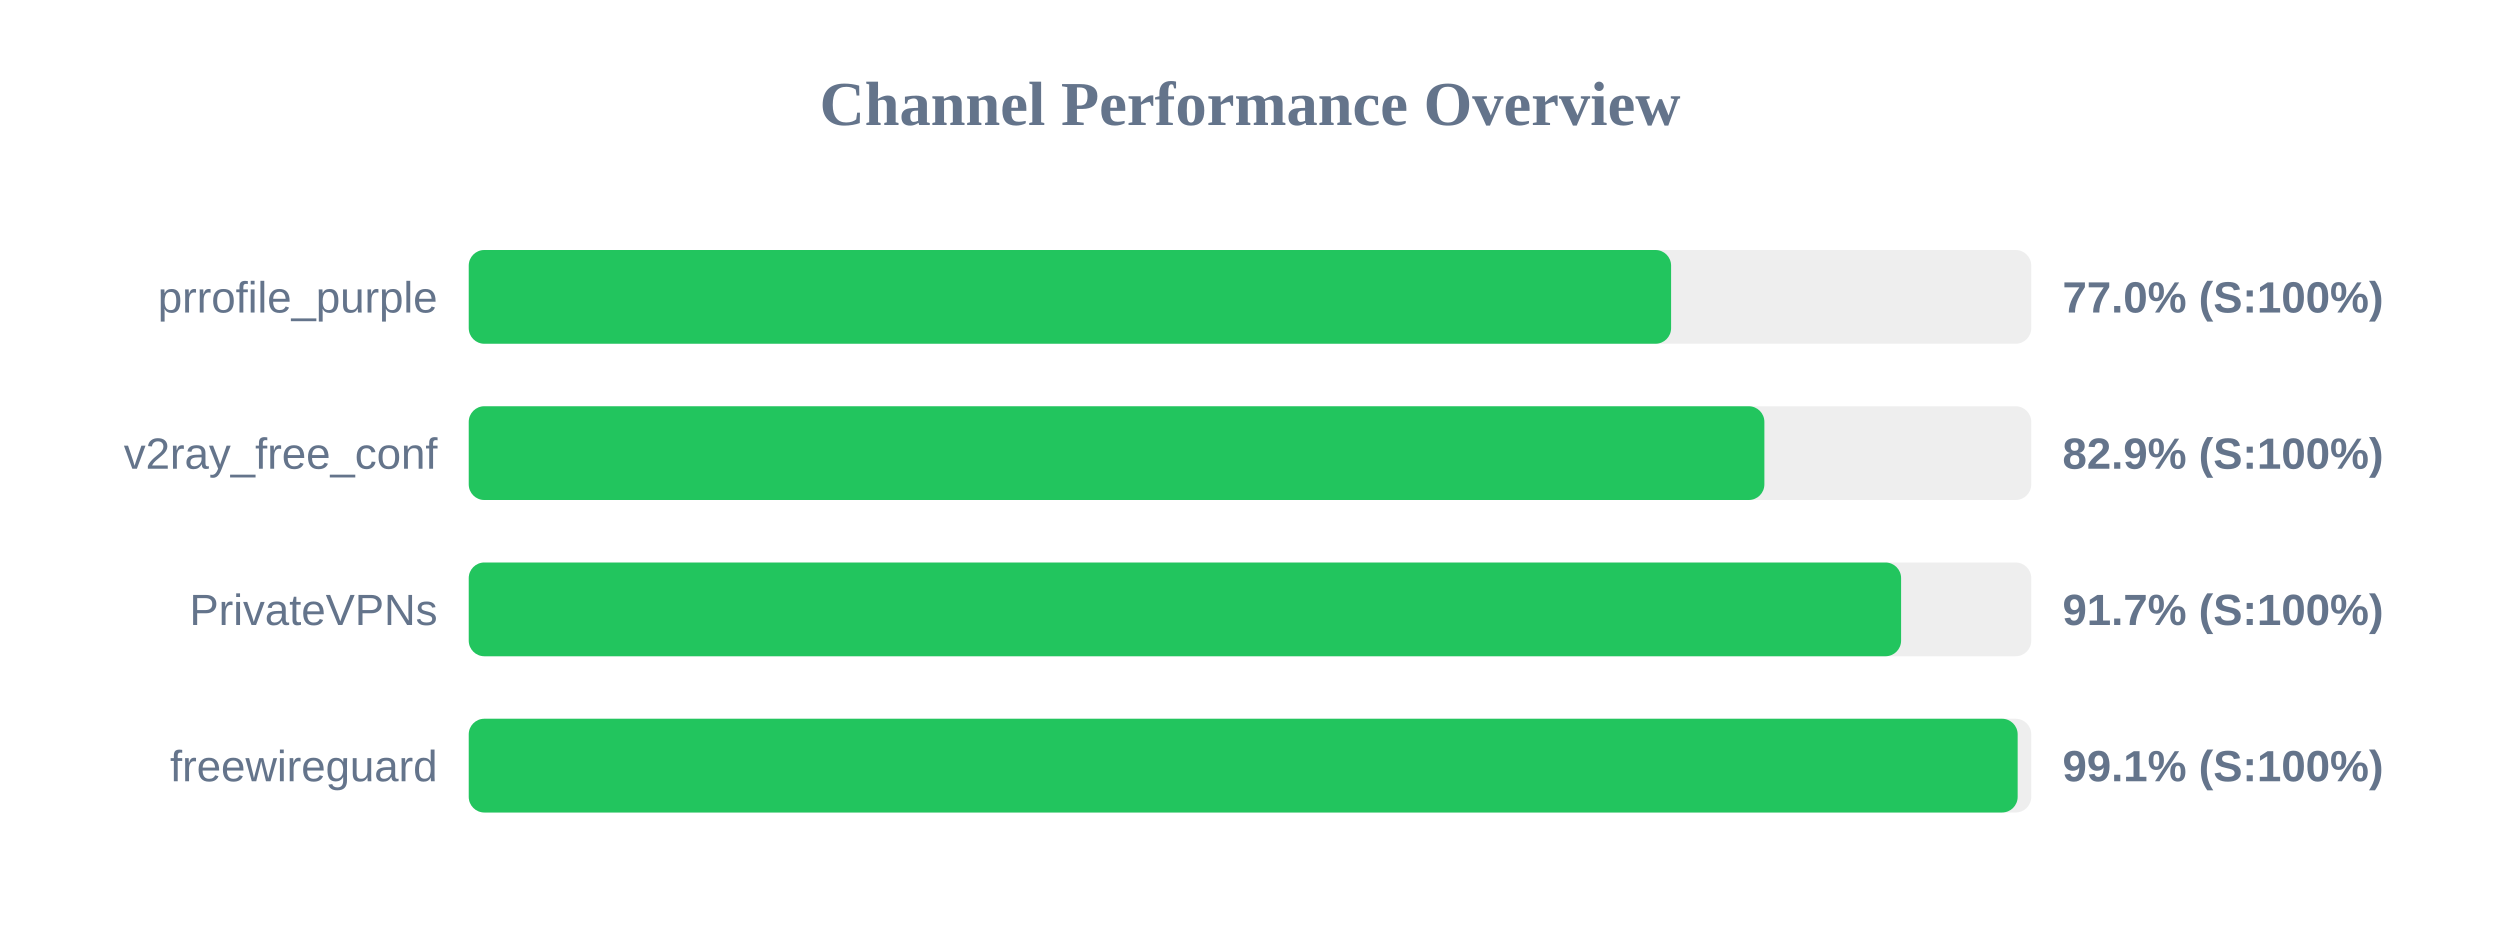
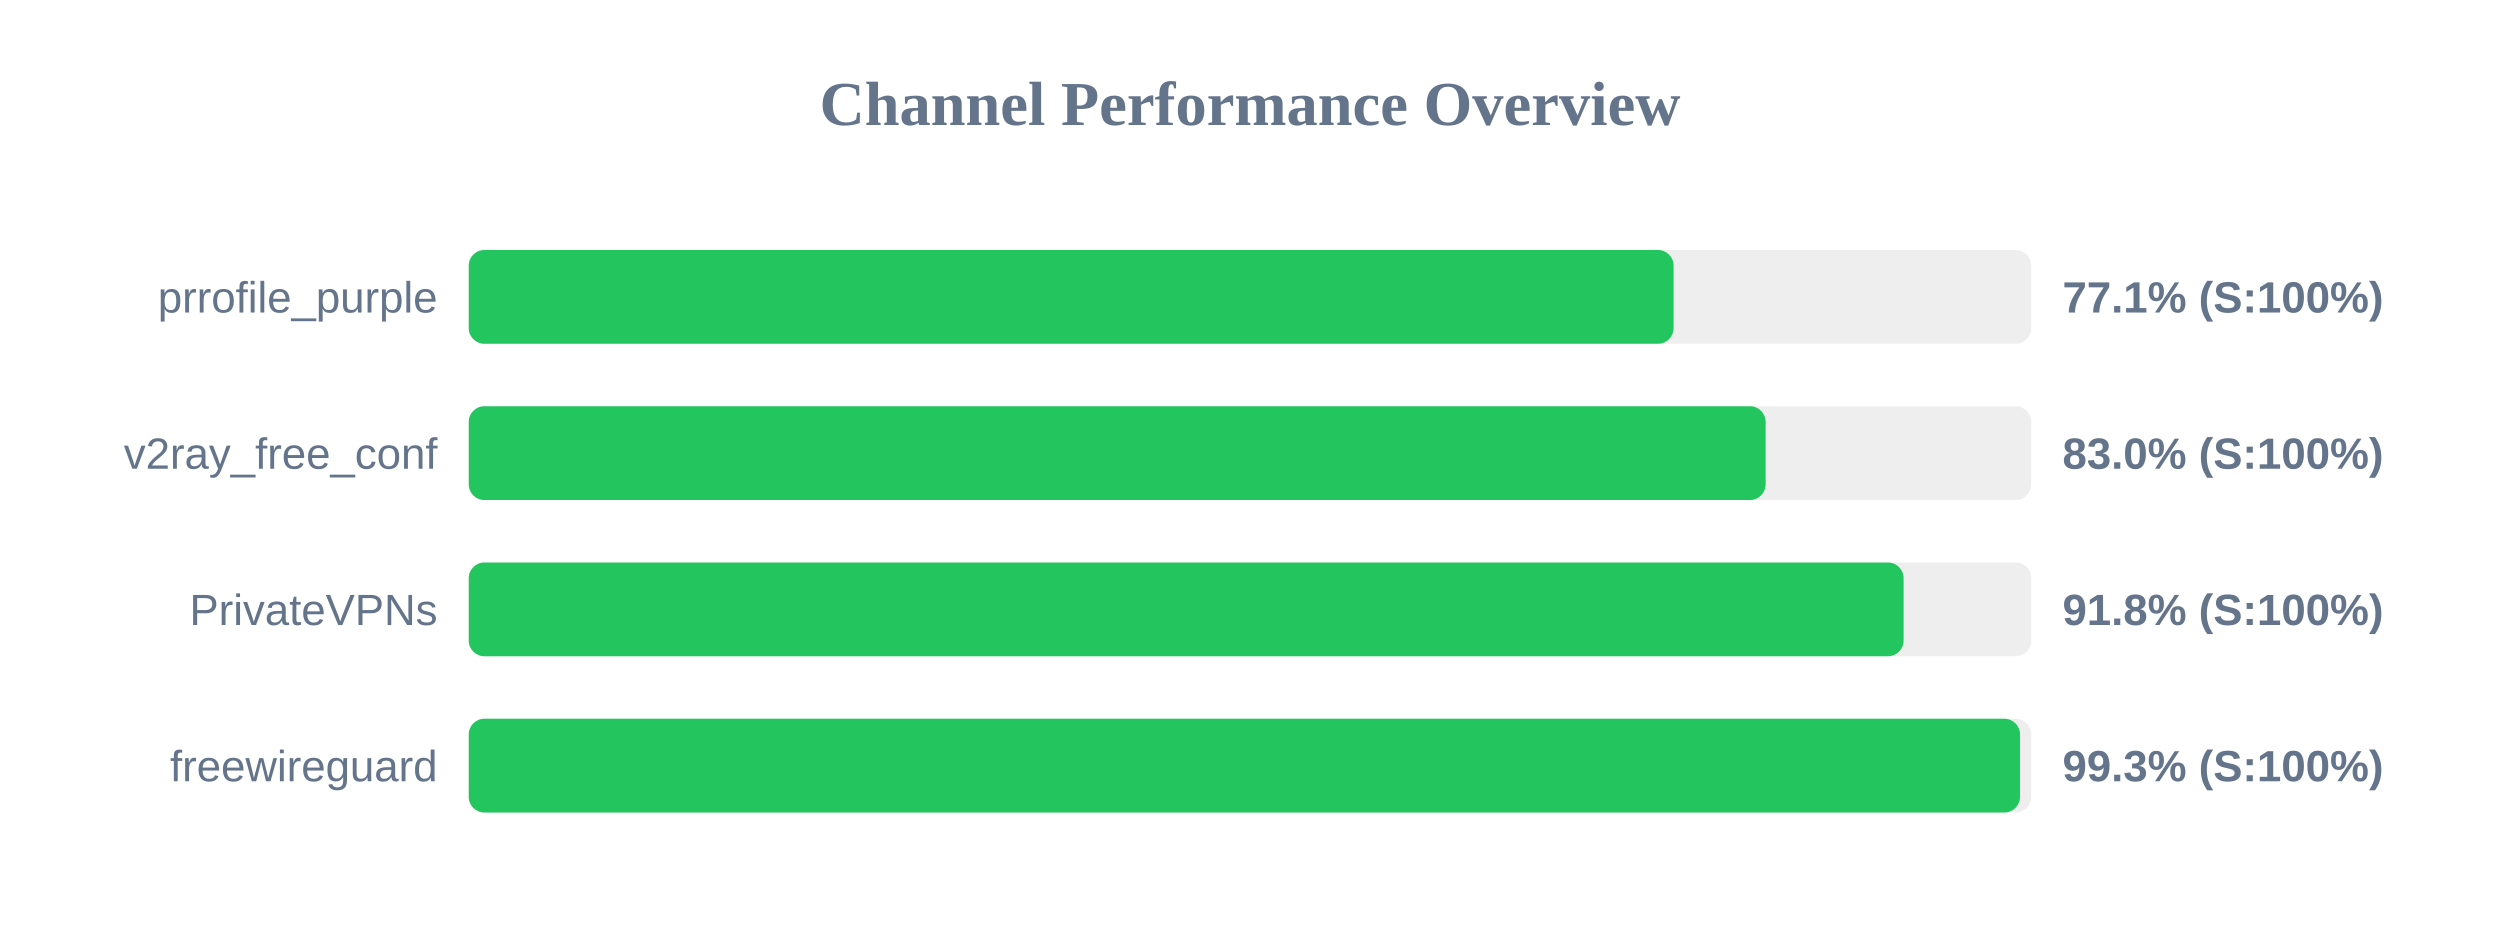
<svg xmlns="http://www.w3.org/2000/svg" width="800" height="300" version="1.1">
  <style>
        .row { font: 14px Arial; fill: #64748b; }
        .score { font: bold 14px Arial; fill: #64748b; }
    </style>
  <text x="400" y="40" text-anchor="middle" font-size="20px" font-weight="bold" fill="#64748b">Channel Performance Overview</text>
  <rect x="150" y="80" width="500" height="30" fill="#eee" rx="5" />
-   <rect x="150" y="80" width="384.75" height="30" fill="#22c55e" rx="5" />
+   <rect x="150" y="80" width="385.55" height="30" fill="#22c55e" rx="5" />
  <text x="140" y="100" text-anchor="end" class="row">prrofile_purple</text>
-   <text x="660" y="100" text-anchor="start" class="score">77.0% (S:100%)</text>
+   <text x="660" y="100" text-anchor="start" class="score">77.1% (S:100%)</text>
  <rect x="150" y="130" width="500" height="30" fill="#eee" rx="5" />
-   <rect x="150" y="130" width="414.6" height="30" fill="#22c55e" rx="5" />
+   <rect x="150" y="130" width="415.0" height="30" fill="#22c55e" rx="5" />
  <text x="140" y="150" text-anchor="end" class="row">v2ray_free_conf</text>
-   <text x="660" y="150" text-anchor="start" class="score">82.9% (S:100%)</text>
+   <text x="660" y="150" text-anchor="start" class="score">83.0% (S:100%)</text>
  <rect x="150" y="180" width="500" height="30" fill="#eee" rx="5" />
-   <rect x="150" y="180" width="458.35" height="30" fill="#22c55e" rx="5" />
+   <rect x="150" y="180" width="459.15" height="30" fill="#22c55e" rx="5" />
  <text x="140" y="200" text-anchor="end" class="row">PrivateVPNs</text>
-   <text x="660" y="200" text-anchor="start" class="score">91.7% (S:100%)</text>
+   <text x="660" y="200" text-anchor="start" class="score">91.8% (S:100%)</text>
  <rect x="150" y="230" width="500" height="30" fill="#eee" rx="5" />
-   <rect x="150" y="230" width="495.65" height="30" fill="#22c55e" rx="5" />
+   <rect x="150" y="230" width="496.4" height="30" fill="#22c55e" rx="5" />
  <text x="140" y="250" text-anchor="end" class="row">freewireguard</text>
-   <text x="660" y="250" text-anchor="start" class="score">99.1% (S:100%)</text>
+   <text x="660" y="250" text-anchor="start" class="score">99.3% (S:100%)</text>
</svg>
